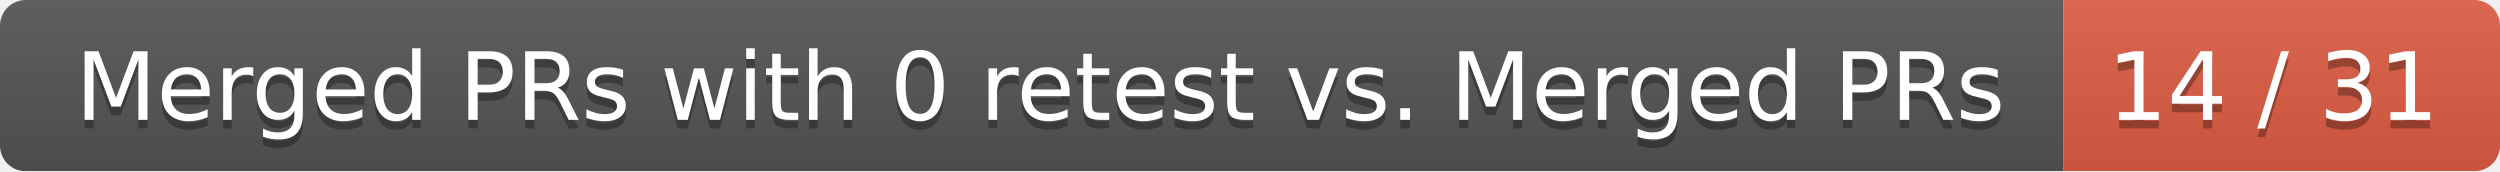
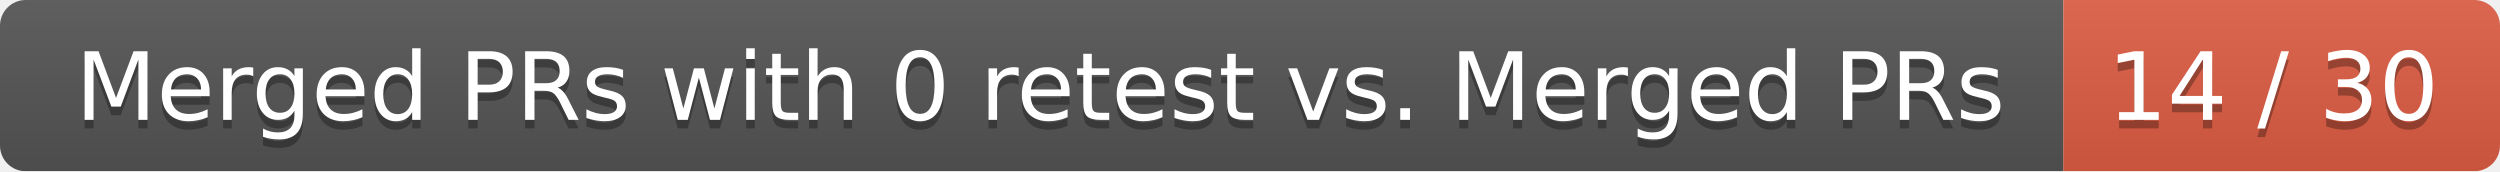
<svg xmlns="http://www.w3.org/2000/svg" width="292" height="20">
  <linearGradient id="smooth" x2="0" y2="100%">
    <stop offset="0" stop-color="#bbb" stop-opacity=".1" />
    <stop offset="1" stop-opacity=".1" />
  </linearGradient>
  <mask id="round">
    <rect width="292" height="20" rx="3" fill="#fff" />
  </mask>
  <g mask="url(#round)">
    <rect width="241" height="20" fill="#555" />
    <rect x="241" width="51" height="20" fill="#e05d44" />
    <rect width="292" height="20" fill="url(#smooth)" />
  </g>
  <g fill="#fff" text-anchor="middle" font-family="DejaVu Sans,Verdana,Geneva,sans-serif" font-size="11">
    <text x="121.5" y="15" fill="#010101" fill-opacity=".3">Merged PRs with 0 retest vs. Merged PRs</text>
    <text x="121.5" y="14">Merged PRs with 0 retest vs. Merged PRs</text>
-     <text x="265.5" y="15" fill="#010101" fill-opacity=".3">14 / 31</text>
-     <text x="265.5" y="14">14 / 31</text>
+     <text x="265.5" y="15" fill="#010101" fill-opacity=".3">14 / 30</text>
+     <text x="265.5" y="14">14 / 30</text>
  </g>
</svg>
